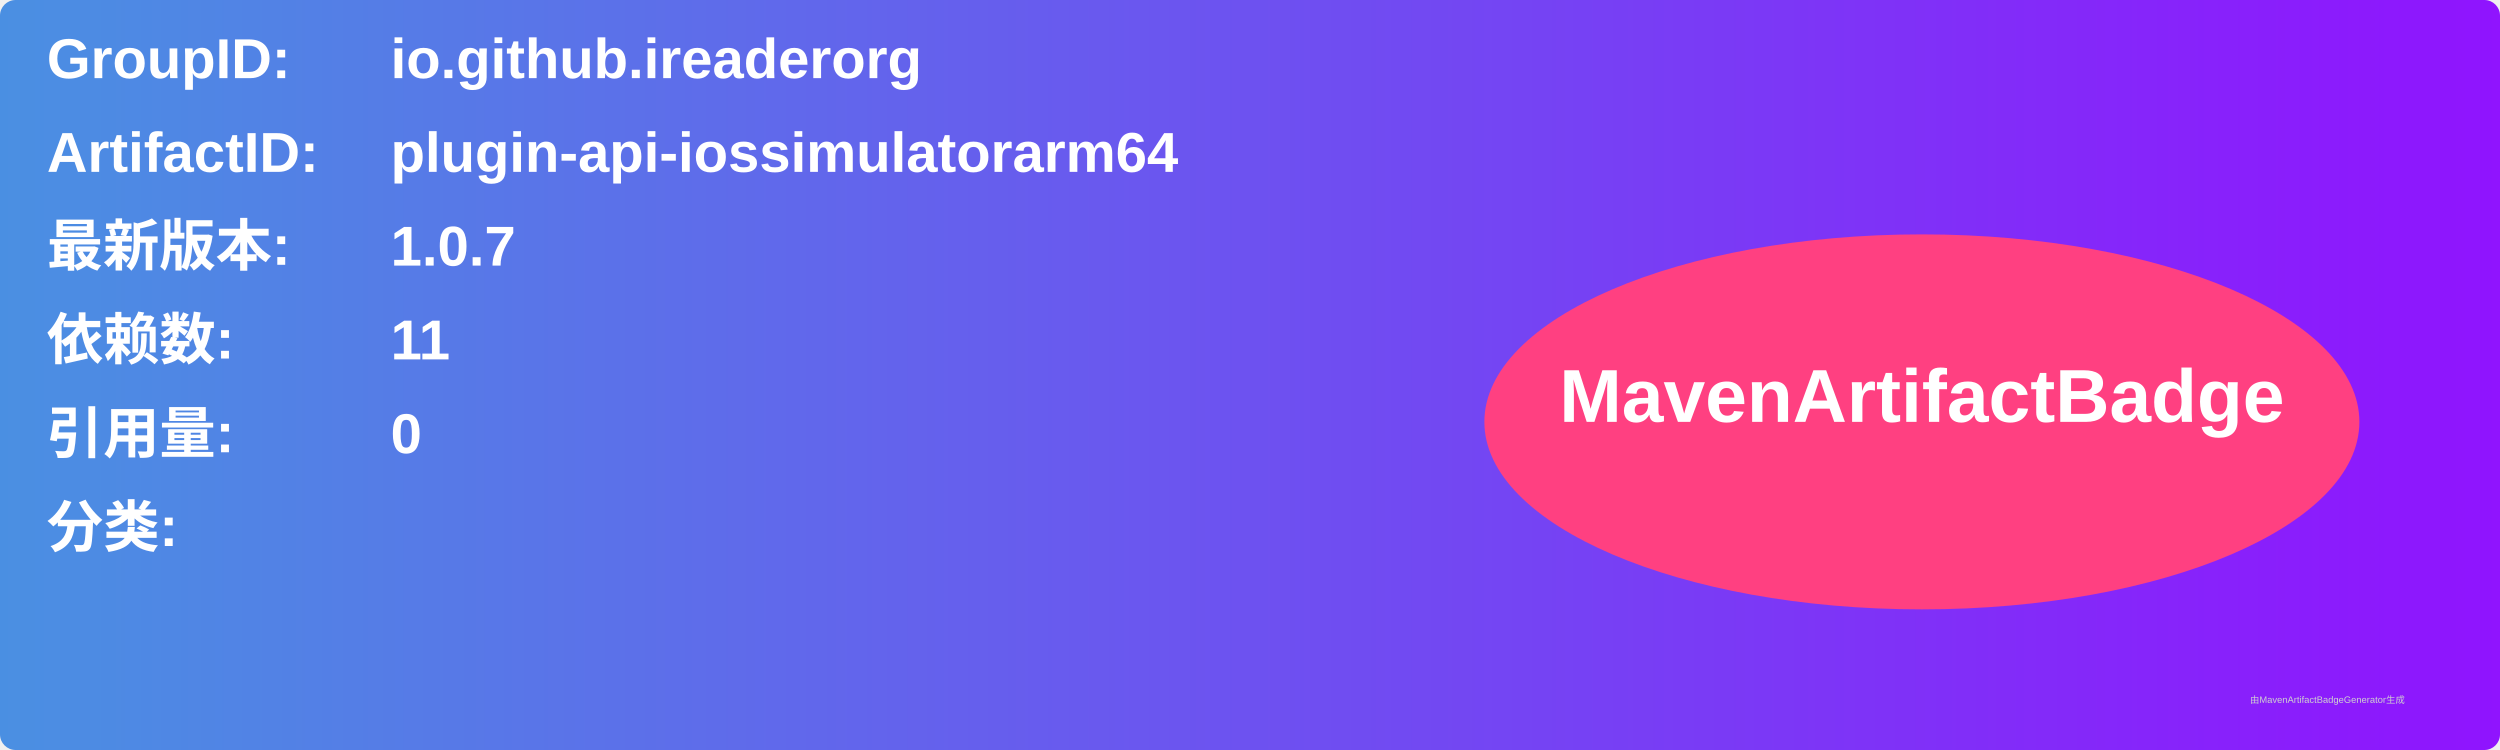
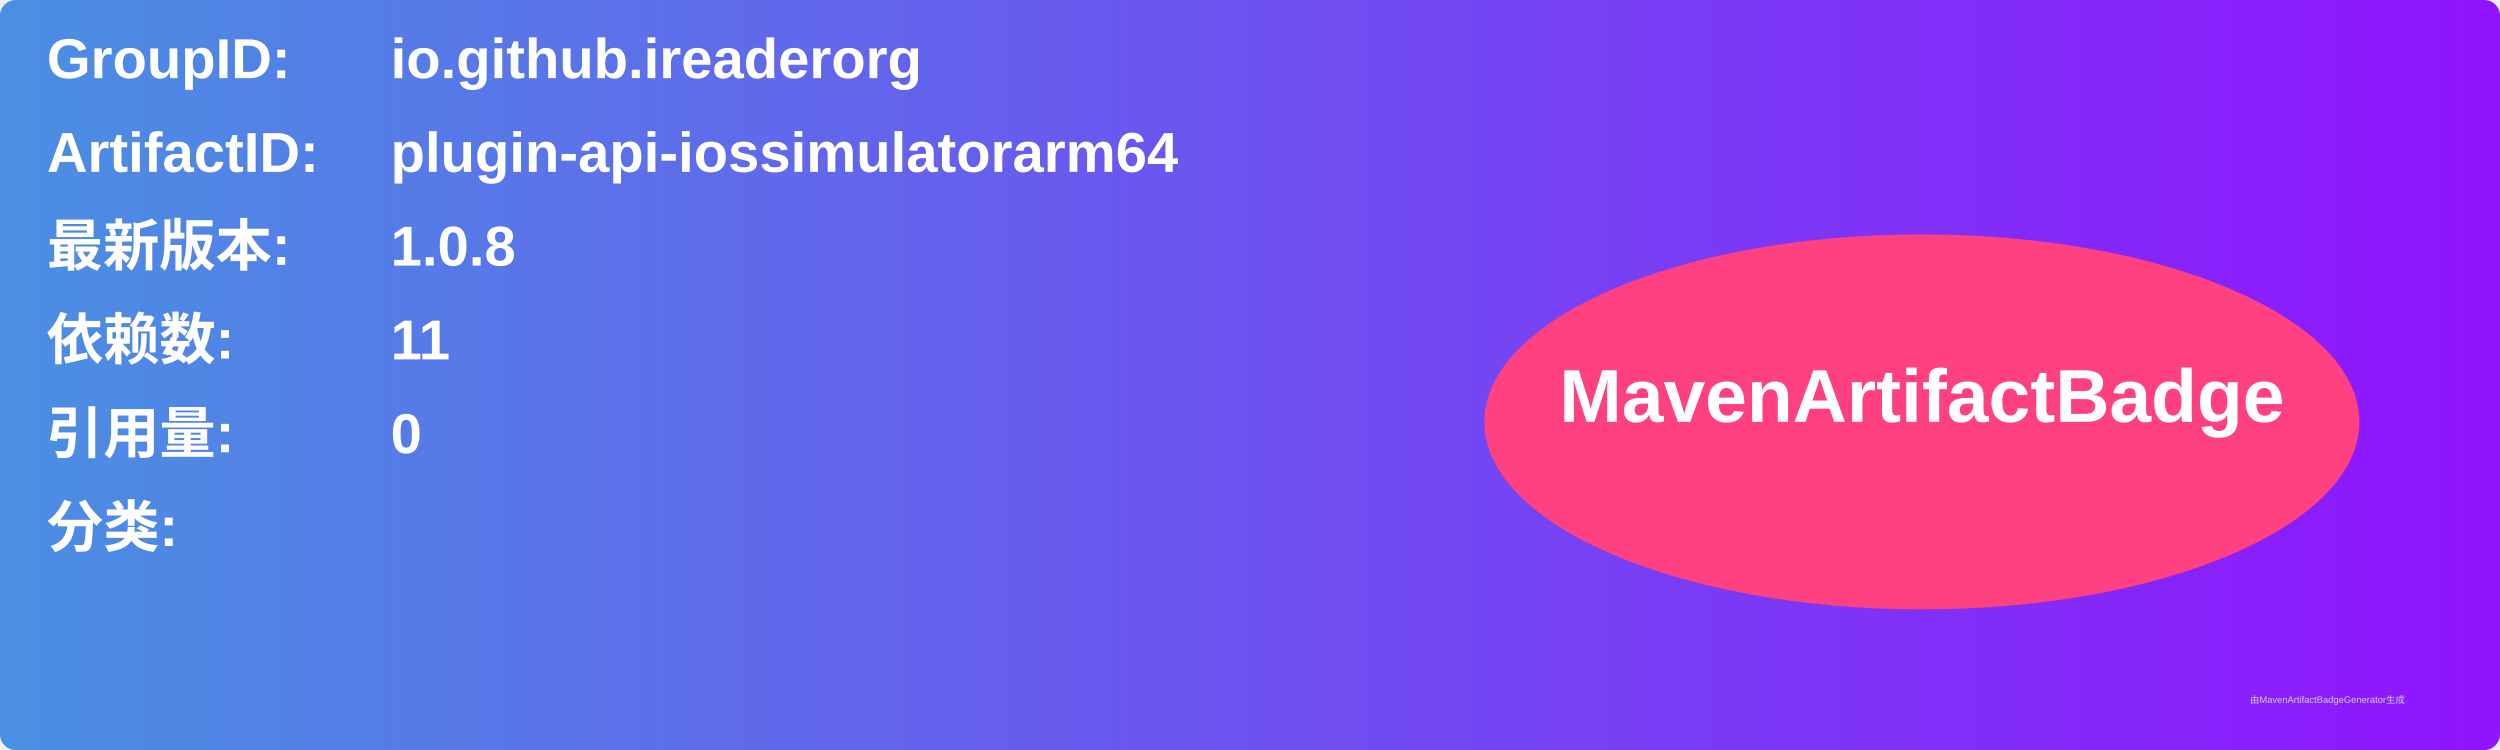
<svg xmlns="http://www.w3.org/2000/svg" width="800" height="240" viewBox="0 0 800 240">
  <linearGradient id="grad" x1="0%" y1="0%" x2="100%" y2="0%">
    <stop offset="0%" stop-color="#4a90e2" />
    <stop offset="100%" stop-color="#9013fe" />
  </linearGradient>
  <rect width="100%" height="100%" rx="5" ry="5" fill="url(#grad)" />
  <g transform="translate(15, 15)">
    <text x="0" y="10" font-family="Arial" font-size="18" fill="white" font-weight="bold" width="260">GroupID:</text>
    <text x="110" y="10" font-family="Arial" font-size="18" fill="white" font-weight="bold" width="460">io.github.ireaderorg</text>
    <text x="0" y="40" font-family="Arial" font-size="18" fill="white" font-weight="bold" width="260">ArtifactID:</text>
    <text x="110" y="40" font-family="Arial" font-size="18" fill="white" font-weight="bold" width="460">plugin-api-iossimulatorarm64</text>
    <text x="0" y="70" font-family="Arial" font-size="18" fill="white" font-weight="bold">最新版本:</text>
    <text x="110" y="70" font-family="Arial" font-size="18" fill="white" font-weight="bold">
-       <tspan font-weight="bold">1.0.7</tspan>
+       <tspan font-weight="bold">1.0.8</tspan>
    </text>
    <text x="0" y="100" font-family="Arial" font-size="18" fill="white" font-weight="bold">依赖数: </text>
    <text x="110" y="100" font-family="Arial" font-size="18" fill="white">
      <tspan font-weight="bold">11</tspan>
    </text>
    <text x="0" y="130" font-family="Arial" font-size="18" fill="white" font-weight="bold">引用量: </text>
    <text x="110" y="130" font-family="Arial" font-size="18" fill="white">
      <tspan font-weight="bold">0</tspan>
    </text>
    <text x="0" y="160" font-family="Arial" font-size="18" fill="white" font-weight="bold">分类:</text>
    <text x="10" y="190" font-family="Arial" font-size="10" fill="white">
      <tspan font-weight="bold" />
    </text>
    <ellipse cx="600" cy="120" rx="140" ry="60" fill="#ff4081" />
    <text x="600" y="120" text-anchor="middle" font-family="Arial" font-size="24" fill="white" font-weight="bold">MavenArtifactBadge</text>
  </g>
  <text x="720" y="225" font-family="Arial" font-size="3" fill="#d0d0d0">由MavenArtifactBadgeGenerator生成</text>
</svg>
